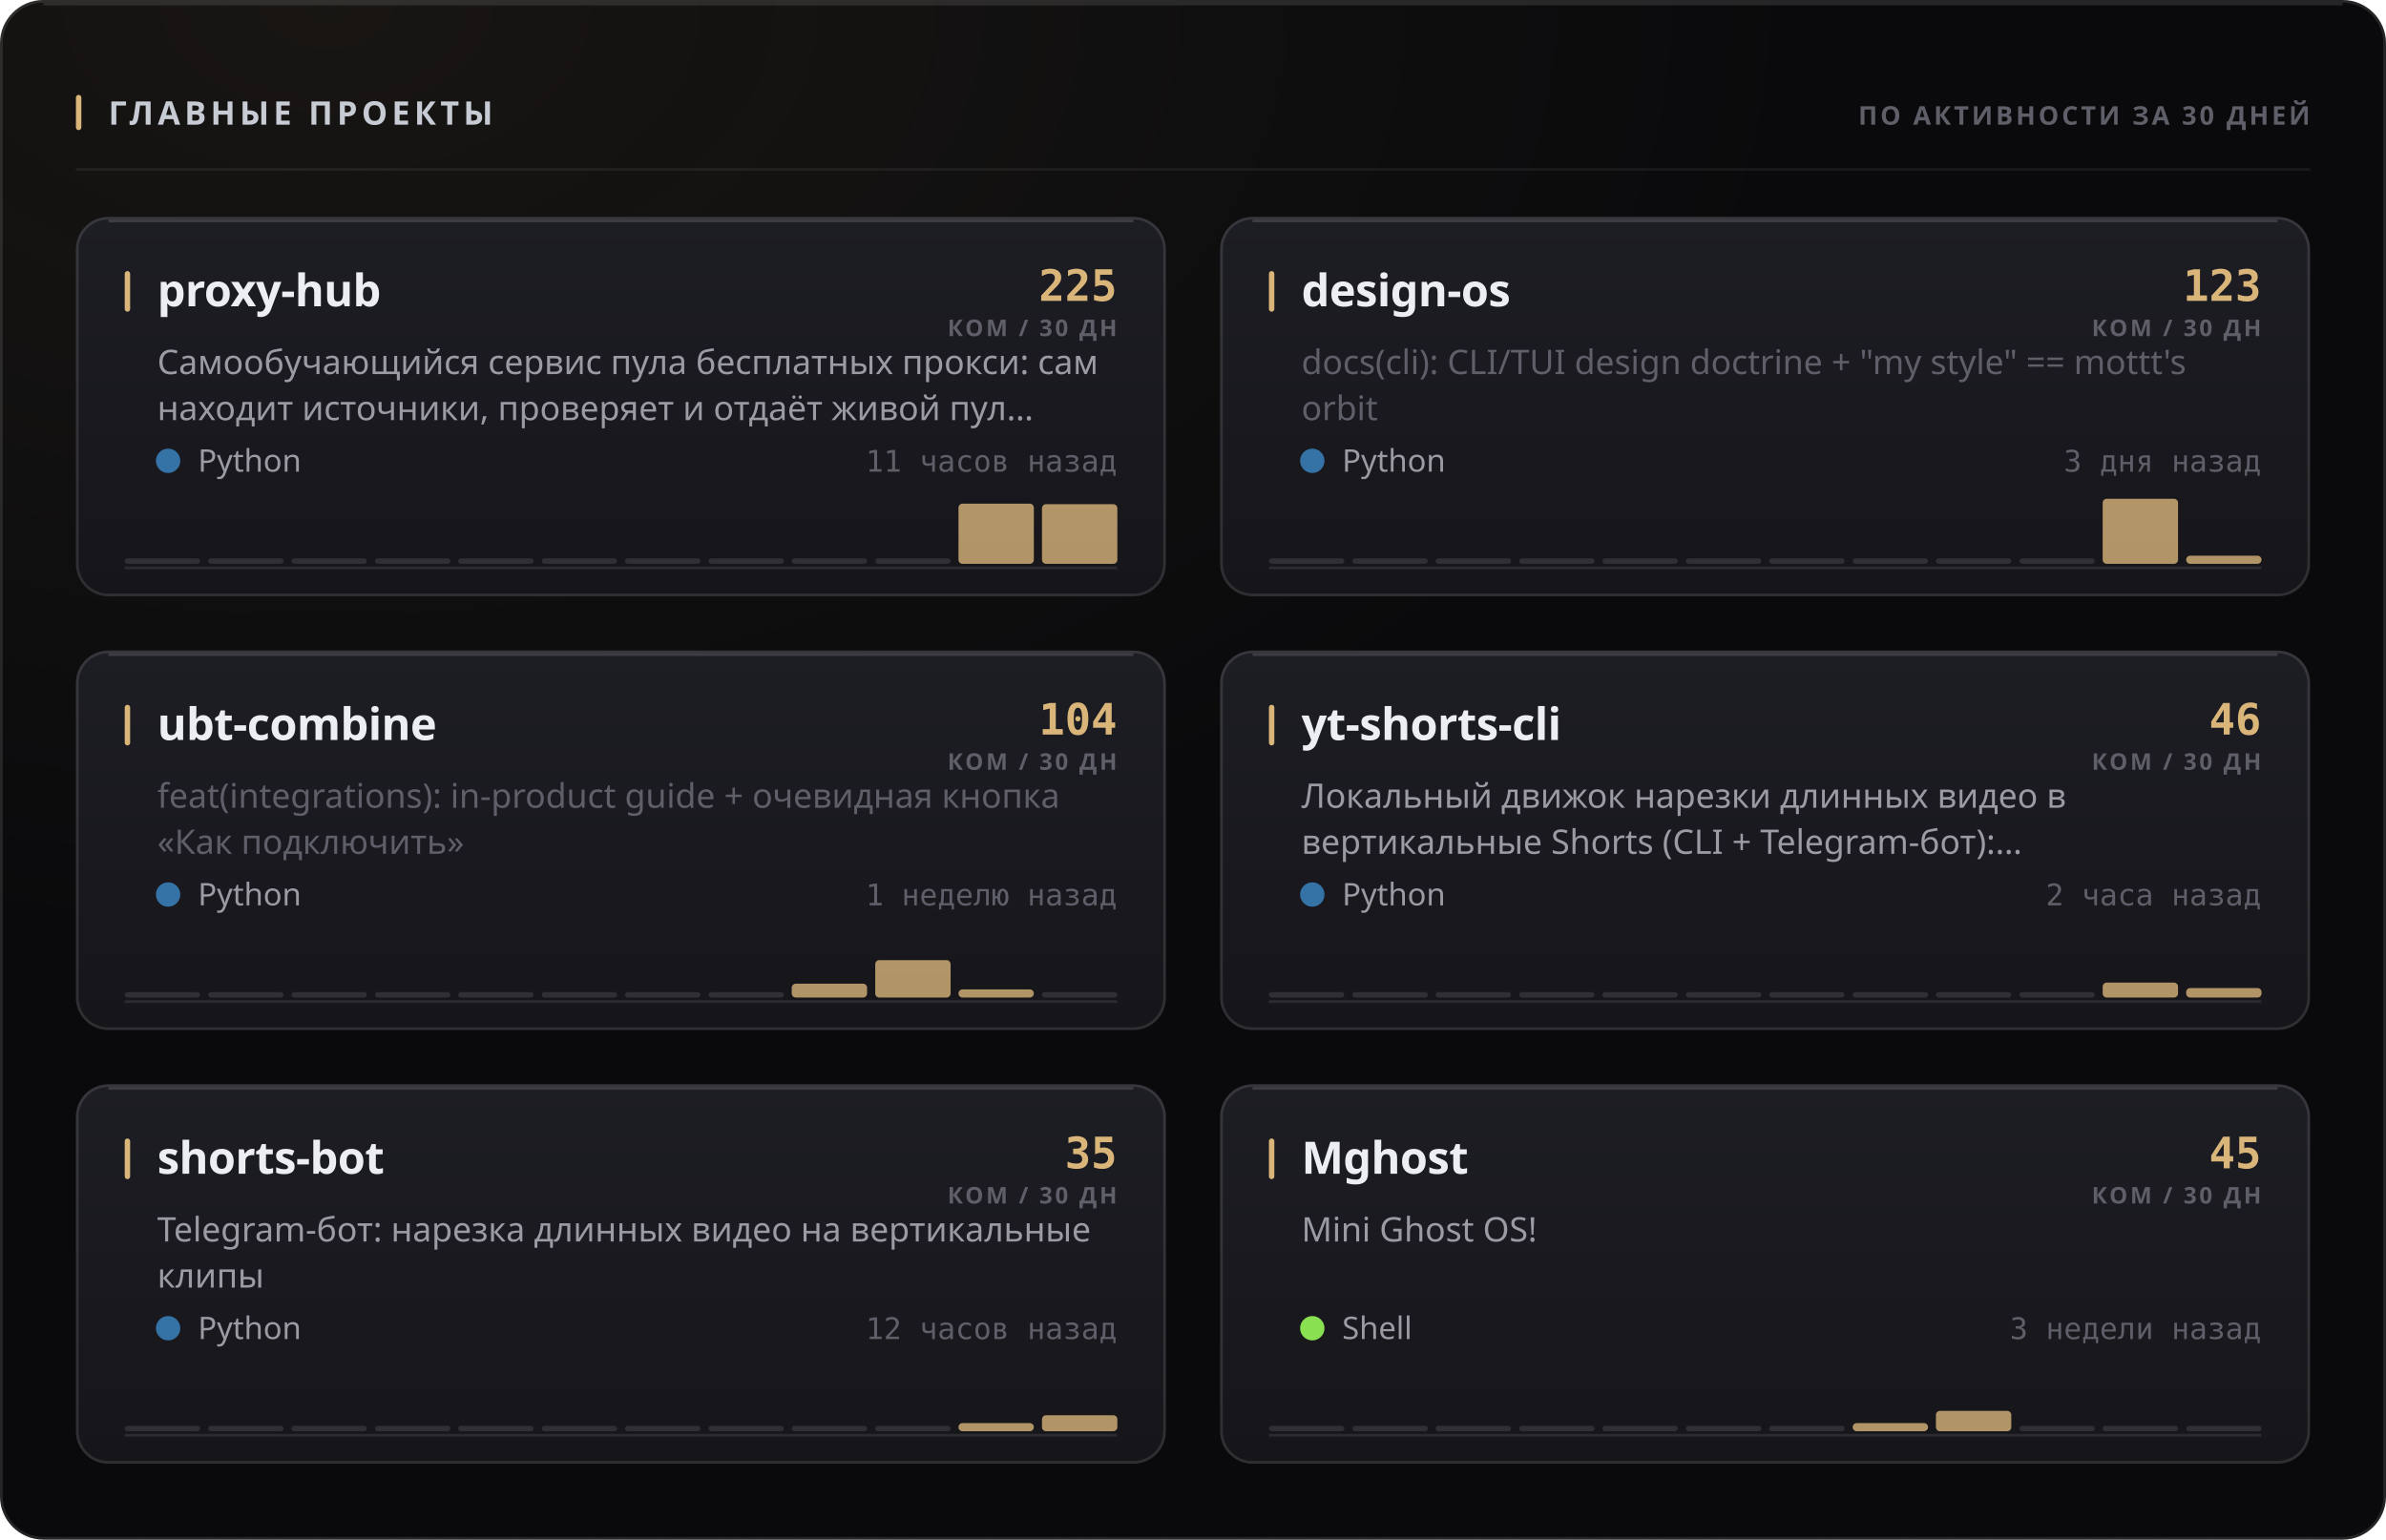
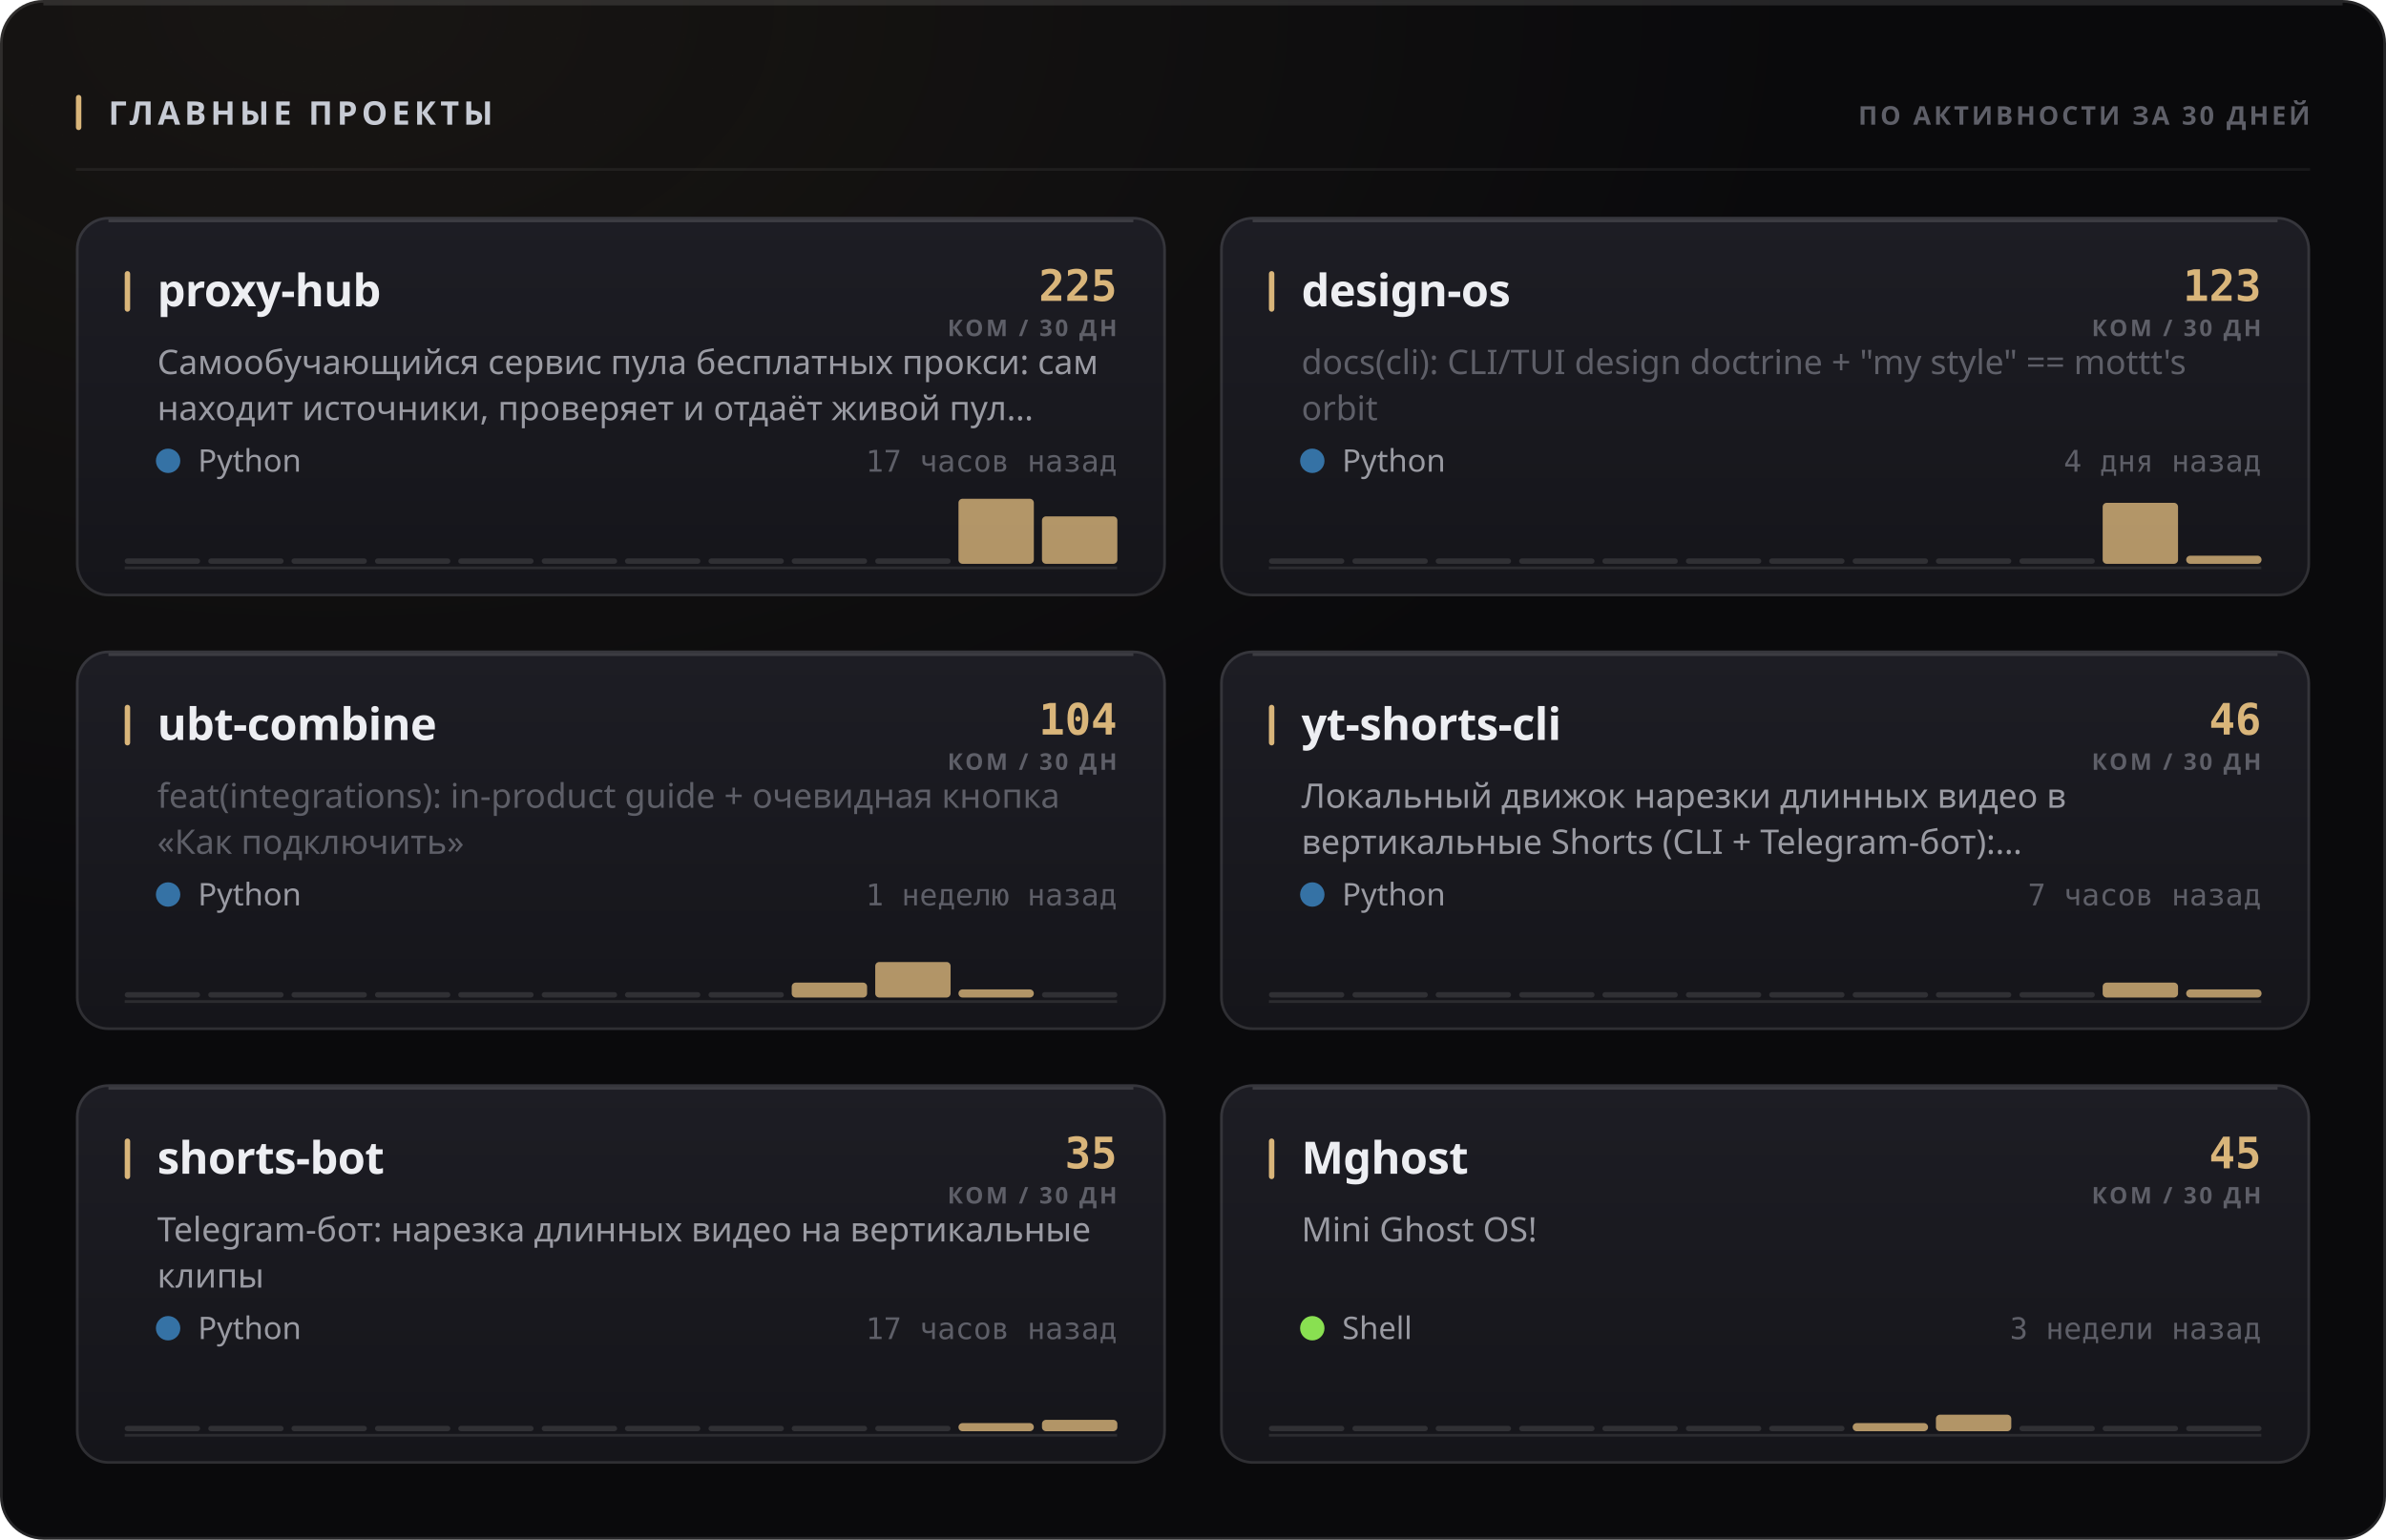
<svg xmlns="http://www.w3.org/2000/svg" width="880" height="568" viewBox="0 0 880 568" role="img">
  <style>
  text { font-family: -apple-system, BlinkMacSystemFont, 'Segoe UI', 'Noto Sans', Helvetica, Arial, sans-serif; }
  .mono { font-family: ui-monospace, 'SF Mono', 'Cascadia Mono', 'DejaVu Sans Mono', Menlo, Consolas, monospace; font-variant-numeric: tabular-nums; }
  .caps { letter-spacing: .1em; text-transform: uppercase; }

  @keyframes sheen  { from { transform: translateX(-120%); } to { transform: translateX(260%); } }
  @keyframes rise   { from { opacity: 0; transform: translateY(6px); } to { opacity: 1; transform: none; } }
  @keyframes slide  { from { opacity: 0; transform: translateX(-8px); } to { opacity: 1; transform: none; } }
  @keyframes grow   { from { transform: scaleY(0); } to { transform: scaleY(1); } }
  @keyframes widen  { from { transform: scaleX(0); } to { transform: scaleX(1); } }
  @keyframes draw   { from { stroke-dashoffset: 200; } to { stroke-dashoffset: 0; } }

  .sheen { animation: sheen 5.5s cubic-bezier(.45,0,.2,1) infinite; }
  .rise  { animation: rise .5s cubic-bezier(.16,1,.3,1) both; }
  .slide { animation: slide .42s cubic-bezier(.16,1,.3,1) both; }
  .bar   { transform-box: fill-box; transform-origin: 50% 100%;
           animation: grow .62s cubic-bezier(.16,1,.3,1) both; }
  .fill  { transform-box: fill-box; transform-origin: 0% 50%;
           animation: widen .8s cubic-bezier(.16,1,.3,1) both; }
  /* The hidden start state lives in the keyframes, never in the static rule.
     A renderer that ignores CSS animations then falls back to the FINISHED
     state — a drawn line, visible text — instead of an empty panel. */
  .spark { stroke-dasharray: 200;
           animation: draw 1.1s cubic-bezier(.16,1,.3,1) both; }

  @media (prefers-reduced-motion: reduce) {
    .sheen { animation: none; opacity: 0; }
    .rise, .slide, .bar, .fill, .spark { animation: none; opacity: 1; transform: none;
                                         stroke-dashoffset: 0; }
  }</style>
  <defs>
    <filter id="grain1" x="0" y="0" width="100%" height="100%">
      <feTurbulence type="fractalNoise" baseFrequency="0.82" numOctaves="3" stitchTiles="stitch" />
      <feColorMatrix type="saturate" values="0" />
    </filter>
    <radialGradient id="wash2" cx="14%" cy="0%" r="62%">
      <stop offset="0%" stop-color="#d9b57a" stop-opacity="0.07" />
      <stop offset="100%" stop-color="#d9b57a" stop-opacity="0" />
    </radialGradient>
    <linearGradient id="cardfill3" x1="0" y1="0" x2="0" y2="1">
      <stop offset="0%" stop-color="#1d1d24" />
      <stop offset="100%" stop-color="#15151a" />
    </linearGradient>
    <linearGradient id="cardfill4" x1="0" y1="0" x2="0" y2="1">
      <stop offset="0%" stop-color="#1d1d24" />
      <stop offset="100%" stop-color="#15151a" />
    </linearGradient>
    <linearGradient id="cardfill5" x1="0" y1="0" x2="0" y2="1">
      <stop offset="0%" stop-color="#1d1d24" />
      <stop offset="100%" stop-color="#15151a" />
    </linearGradient>
    <linearGradient id="cardfill6" x1="0" y1="0" x2="0" y2="1">
      <stop offset="0%" stop-color="#1d1d24" />
      <stop offset="100%" stop-color="#15151a" />
    </linearGradient>
    <linearGradient id="cardfill7" x1="0" y1="0" x2="0" y2="1">
      <stop offset="0%" stop-color="#1d1d24" />
      <stop offset="100%" stop-color="#15151a" />
    </linearGradient>
    <linearGradient id="cardfill8" x1="0" y1="0" x2="0" y2="1">
      <stop offset="0%" stop-color="#1d1d24" />
      <stop offset="100%" stop-color="#15151a" />
    </linearGradient>
  </defs>
  <rect width="880" height="568" rx="16" fill="#0a0a0c" />
  <rect width="880" height="568" rx="16" fill="url(#wash2)" />
  <rect width="880" height="568" rx="16" filter="url(#grain1)" opacity="0.05" style="mix-blend-mode:overlay" />
  <rect x=".5" y=".5" width="879" height="567" rx="15.5" fill="none" stroke="rgba(255,255,255,0.11)" />
  <path d="M16 1.5 H864" stroke="rgba(255,255,255,0.112)" stroke-width="1" fill="none" />
  <rect x="28" y="35" width="2" height="13" rx="1" fill="#d9b57a" />
  <text x="40" y="46" font-size="12" font-weight="700" fill="#c7cbd4" letter-spacing="0.13em">ГЛАВНЫЕ ПРОЕКТЫ</text>
  <text x="852" y="46" font-size="9.5" font-weight="600" fill="#5e5f68" text-anchor="end" letter-spacing="0.11em">ПО АКТИВНОСТИ ЗА 30 ДНЕЙ</text>
  <path d="M28 62.5 H852" stroke="rgba(255,255,255,0.06)" stroke-width="1" />
  <g class="rise" opacity="1" style="">
    <rect x="28" y="80" width="402" height="140" rx="12" fill="url(#cardfill3)" />
    <rect x="28.5" y="80.5" width="401" height="139" rx="11.5" fill="none" stroke="rgba(255,255,255,0.11)" />
    <path d="M40 81.5 H418" stroke="rgba(255,255,255,0.14)" stroke-width="1" fill="none" />
    <rect x="46" y="100" width="2" height="15" rx="1" fill="#d9b57a" />
    <text x="58" y="113" font-size="16.5" font-weight="700" fill="#edeef2" letter-spacing="-0.01em">proxy-hub</text>
    <text x="412" y="111" font-size="16" font-weight="700" fill="#d9b57a" text-anchor="end" class="mono">225</text>
    <text x="412" y="124" font-size="8.5" font-weight="600" fill="#5e5f68" text-anchor="end" letter-spacing="0.11em">КОМ / 30 ДН</text>
    <text x="58" y="138" font-size="12.5" font-weight="400" fill="#9a9ba3">Самообучающийся сервис пула бесплатных прокси: сам</text>
    <text x="58" y="155" font-size="12.5" font-weight="400" fill="#9a9ba3">находит источники, проверяет и отдаёт живой пул…</text>
    <circle cx="62" cy="170" r="4.5" fill="#3572A5" />
    <text x="73" y="174" font-size="11.5" font-weight="400" fill="#9a9ba3">Python</text>
-     <text x="412" y="174" font-size="11" font-weight="400" fill="#5e5f68" text-anchor="end" class="mono">11 часов назад</text>
+     <text x="412" y="174" font-size="11" font-weight="400" fill="#5e5f68" text-anchor="end" class="mono">17 часов назад</text>
    <path d="M46 209.5 H412" stroke="rgba(255,255,255,0.096)" stroke-width="1" />
    <g class="bar" style="animation-delay:0.18s">
      <rect x="46.0" y="206.0" width="27.8" height="2" rx="1" fill="rgba(255,255,255,0.11)" />
      <rect x="76.8" y="206.0" width="27.8" height="2" rx="1" fill="rgba(255,255,255,0.11)" />
      <rect x="107.5" y="206.0" width="27.8" height="2" rx="1" fill="rgba(255,255,255,0.11)" />
      <rect x="138.3" y="206.0" width="27.8" height="2" rx="1" fill="rgba(255,255,255,0.11)" />
      <rect x="169.0" y="206.0" width="27.8" height="2" rx="1" fill="rgba(255,255,255,0.11)" />
      <rect x="199.8" y="206.0" width="27.8" height="2" rx="1" fill="rgba(255,255,255,0.11)" />
      <rect x="230.5" y="206.0" width="27.8" height="2" rx="1" fill="rgba(255,255,255,0.11)" />
      <rect x="261.3" y="206.0" width="27.8" height="2" rx="1" fill="rgba(255,255,255,0.11)" />
      <rect x="292.0" y="206.0" width="27.8" height="2" rx="1" fill="rgba(255,255,255,0.11)" />
      <rect x="322.8" y="206.0" width="27.8" height="2" rx="1" fill="rgba(255,255,255,0.11)" />
-       <rect x="353.5" y="185.8" width="27.8" height="22.2" rx="1.5" fill="#d9b57a" opacity="0.8" />
-       <rect x="384.3" y="186.0" width="27.8" height="22.0" rx="1.5" fill="#d9b57a" opacity="0.8" />
+       <rect x="353.5" y="184.0" width="27.8" height="24.0" rx="1.5" fill="#d9b57a" opacity="0.8" />
+       <rect x="384.3" y="190.5" width="27.8" height="17.5" rx="1.5" fill="#d9b57a" opacity="0.8" />
    </g>
  </g>
  <g class="rise" opacity="1" style=" animation-delay:0.055s;">
    <rect x="450" y="80" width="402" height="140" rx="12" fill="url(#cardfill4)" />
    <rect x="450.5" y="80.5" width="401" height="139" rx="11.5" fill="none" stroke="rgba(255,255,255,0.11)" />
    <path d="M462 81.5 H840" stroke="rgba(255,255,255,0.14)" stroke-width="1" fill="none" />
    <rect x="468" y="100" width="2" height="15" rx="1" fill="#d9b57a" />
    <text x="480" y="113" font-size="16.5" font-weight="700" fill="#edeef2" letter-spacing="-0.01em">design-os</text>
    <text x="834" y="111" font-size="16" font-weight="700" fill="#d9b57a" text-anchor="end" class="mono">123</text>
    <text x="834" y="124" font-size="8.5" font-weight="600" fill="#5e5f68" text-anchor="end" letter-spacing="0.11em">КОМ / 30 ДН</text>
    <text x="480" y="138" font-size="12.5" font-weight="400" fill="#5e5f68">docs(cli): CLI/TUI design doctrine + "my style" == mottt's</text>
    <text x="480" y="155" font-size="12.5" font-weight="400" fill="#5e5f68">orbit</text>
    <circle cx="484" cy="170" r="4.5" fill="#3572A5" />
    <text x="495" y="174" font-size="11.5" font-weight="400" fill="#9a9ba3">Python</text>
-     <text x="834" y="174" font-size="11" font-weight="400" fill="#5e5f68" text-anchor="end" class="mono">3 дня назад</text>
+     <text x="834" y="174" font-size="11" font-weight="400" fill="#5e5f68" text-anchor="end" class="mono">4 дня назад</text>
    <path d="M468 209.5 H834" stroke="rgba(255,255,255,0.096)" stroke-width="1" />
    <g class="bar" style="animation-delay:0.24s">
      <rect x="468.0" y="206.0" width="27.8" height="2" rx="1" fill="rgba(255,255,255,0.11)" />
      <rect x="498.8" y="206.0" width="27.8" height="2" rx="1" fill="rgba(255,255,255,0.11)" />
      <rect x="529.5" y="206.0" width="27.8" height="2" rx="1" fill="rgba(255,255,255,0.11)" />
      <rect x="560.3" y="206.0" width="27.8" height="2" rx="1" fill="rgba(255,255,255,0.11)" />
      <rect x="591.0" y="206.0" width="27.8" height="2" rx="1" fill="rgba(255,255,255,0.11)" />
      <rect x="621.8" y="206.0" width="27.8" height="2" rx="1" fill="rgba(255,255,255,0.11)" />
      <rect x="652.5" y="206.0" width="27.8" height="2" rx="1" fill="rgba(255,255,255,0.11)" />
      <rect x="683.3" y="206.0" width="27.8" height="2" rx="1" fill="rgba(255,255,255,0.11)" />
      <rect x="714.0" y="206.0" width="27.8" height="2" rx="1" fill="rgba(255,255,255,0.11)" />
      <rect x="744.8" y="206.0" width="27.8" height="2" rx="1" fill="rgba(255,255,255,0.11)" />
-       <rect x="775.5" y="184.0" width="27.8" height="24.0" rx="1.5" fill="#d9b57a" opacity="0.8" />
+       <rect x="775.5" y="185.5" width="27.8" height="22.5" rx="1.5" fill="#d9b57a" opacity="0.8" />
      <rect x="806.3" y="205.0" width="27.8" height="3.0" rx="1.5" fill="#d9b57a" opacity="0.8" />
    </g>
  </g>
  <g class="rise" opacity="1" style=" animation-delay:0.110s;">
    <rect x="28" y="240" width="402" height="140" rx="12" fill="url(#cardfill5)" />
    <rect x="28.5" y="240.5" width="401" height="139" rx="11.5" fill="none" stroke="rgba(255,255,255,0.11)" />
    <path d="M40 241.5 H418" stroke="rgba(255,255,255,0.14)" stroke-width="1" fill="none" />
    <rect x="46" y="260" width="2" height="15" rx="1" fill="#d9b57a" />
    <text x="58" y="273" font-size="16.5" font-weight="700" fill="#edeef2" letter-spacing="-0.01em">ubt-combine</text>
    <text x="412" y="271" font-size="16" font-weight="700" fill="#d9b57a" text-anchor="end" class="mono">104</text>
    <text x="412" y="284" font-size="8.5" font-weight="600" fill="#5e5f68" text-anchor="end" letter-spacing="0.11em">КОМ / 30 ДН</text>
    <text x="58" y="298" font-size="12.5" font-weight="400" fill="#5e5f68">feat(integrations): in-product guide + очевидная кнопка</text>
    <text x="58" y="315" font-size="12.5" font-weight="400" fill="#5e5f68">«Как подключить»</text>
    <circle cx="62" cy="330" r="4.5" fill="#3572A5" />
    <text x="73" y="334" font-size="11.5" font-weight="400" fill="#9a9ba3">Python</text>
    <text x="412" y="334" font-size="11" font-weight="400" fill="#5e5f68" text-anchor="end" class="mono">1 неделю назад</text>
    <path d="M46 369.5 H412" stroke="rgba(255,255,255,0.096)" stroke-width="1" />
    <g class="bar" style="animation-delay:0.3s">
      <rect x="46.0" y="366.0" width="27.8" height="2" rx="1" fill="rgba(255,255,255,0.11)" />
      <rect x="76.8" y="366.0" width="27.8" height="2" rx="1" fill="rgba(255,255,255,0.11)" />
      <rect x="107.5" y="366.0" width="27.8" height="2" rx="1" fill="rgba(255,255,255,0.11)" />
      <rect x="138.3" y="366.0" width="27.8" height="2" rx="1" fill="rgba(255,255,255,0.11)" />
      <rect x="169.0" y="366.0" width="27.8" height="2" rx="1" fill="rgba(255,255,255,0.11)" />
      <rect x="199.8" y="366.0" width="27.8" height="2" rx="1" fill="rgba(255,255,255,0.11)" />
      <rect x="230.5" y="366.0" width="27.8" height="2" rx="1" fill="rgba(255,255,255,0.11)" />
      <rect x="261.3" y="366.0" width="27.8" height="2" rx="1" fill="rgba(255,255,255,0.11)" />
-       <rect x="292.0" y="362.9" width="27.8" height="5.1" rx="1.5" fill="#d9b57a" opacity="0.8" />
-       <rect x="322.8" y="354.2" width="27.8" height="13.8" rx="1.5" fill="#d9b57a" opacity="0.8" />
+       <rect x="292.0" y="362.5" width="27.8" height="5.5" rx="1.5" fill="#d9b57a" opacity="0.8" />
+       <rect x="322.8" y="354.9" width="27.8" height="13.1" rx="1.5" fill="#d9b57a" opacity="0.8" />
      <rect x="353.5" y="365.0" width="27.8" height="3.0" rx="1.5" fill="#d9b57a" opacity="0.8" />
      <rect x="384.3" y="366.0" width="27.8" height="2" rx="1" fill="rgba(255,255,255,0.11)" />
    </g>
  </g>
  <g class="rise" opacity="1" style=" animation-delay:0.165s;">
    <rect x="450" y="240" width="402" height="140" rx="12" fill="url(#cardfill6)" />
    <rect x="450.5" y="240.5" width="401" height="139" rx="11.5" fill="none" stroke="rgba(255,255,255,0.11)" />
    <path d="M462 241.5 H840" stroke="rgba(255,255,255,0.14)" stroke-width="1" fill="none" />
    <rect x="468" y="260" width="2" height="15" rx="1" fill="#d9b57a" />
    <text x="480" y="273" font-size="16.5" font-weight="700" fill="#edeef2" letter-spacing="-0.01em">yt-shorts-cli</text>
    <text x="834" y="271" font-size="16" font-weight="700" fill="#d9b57a" text-anchor="end" class="mono">46</text>
    <text x="834" y="284" font-size="8.5" font-weight="600" fill="#5e5f68" text-anchor="end" letter-spacing="0.11em">КОМ / 30 ДН</text>
    <text x="480" y="298" font-size="12.5" font-weight="400" fill="#9a9ba3">Локальный движок нарезки длинных видео в</text>
    <text x="480" y="315" font-size="12.5" font-weight="400" fill="#9a9ba3">вертикальные Shorts (CLI + Telegram-бот):…</text>
    <circle cx="484" cy="330" r="4.5" fill="#3572A5" />
    <text x="495" y="334" font-size="11.5" font-weight="400" fill="#9a9ba3">Python</text>
-     <text x="834" y="334" font-size="11" font-weight="400" fill="#5e5f68" text-anchor="end" class="mono">2 часа назад</text>
+     <text x="834" y="334" font-size="11" font-weight="400" fill="#5e5f68" text-anchor="end" class="mono">7 часов назад</text>
    <path d="M468 369.5 H834" stroke="rgba(255,255,255,0.096)" stroke-width="1" />
    <g class="bar" style="animation-delay:0.36s">
      <rect x="468.0" y="366.0" width="27.8" height="2" rx="1" fill="rgba(255,255,255,0.11)" />
      <rect x="498.8" y="366.0" width="27.8" height="2" rx="1" fill="rgba(255,255,255,0.11)" />
      <rect x="529.5" y="366.0" width="27.8" height="2" rx="1" fill="rgba(255,255,255,0.11)" />
      <rect x="560.3" y="366.0" width="27.8" height="2" rx="1" fill="rgba(255,255,255,0.11)" />
      <rect x="591.0" y="366.0" width="27.8" height="2" rx="1" fill="rgba(255,255,255,0.11)" />
      <rect x="621.8" y="366.0" width="27.8" height="2" rx="1" fill="rgba(255,255,255,0.11)" />
      <rect x="652.5" y="366.0" width="27.8" height="2" rx="1" fill="rgba(255,255,255,0.11)" />
      <rect x="683.3" y="366.0" width="27.8" height="2" rx="1" fill="rgba(255,255,255,0.11)" />
      <rect x="714.0" y="366.0" width="27.8" height="2" rx="1" fill="rgba(255,255,255,0.11)" />
      <rect x="744.8" y="366.0" width="27.8" height="2" rx="1" fill="rgba(255,255,255,0.11)" />
      <rect x="775.5" y="362.5" width="27.8" height="5.5" rx="1.5" fill="#d9b57a" opacity="0.8" />
-       <rect x="806.3" y="364.5" width="27.8" height="3.5" rx="1.5" fill="#d9b57a" opacity="0.8" />
+       <rect x="806.3" y="365.0" width="27.8" height="3.0" rx="1.5" fill="#d9b57a" opacity="0.8" />
    </g>
  </g>
  <g class="rise" opacity="1" style=" animation-delay:0.220s;">
    <rect x="28" y="400" width="402" height="140" rx="12" fill="url(#cardfill7)" />
    <rect x="28.5" y="400.5" width="401" height="139" rx="11.5" fill="none" stroke="rgba(255,255,255,0.11)" />
    <path d="M40 401.5 H418" stroke="rgba(255,255,255,0.14)" stroke-width="1" fill="none" />
    <rect x="46" y="420" width="2" height="15" rx="1" fill="#d9b57a" />
    <text x="58" y="433" font-size="16.5" font-weight="700" fill="#edeef2" letter-spacing="-0.01em">shorts-bot</text>
    <text x="412" y="431" font-size="16" font-weight="700" fill="#d9b57a" text-anchor="end" class="mono">35</text>
    <text x="412" y="444" font-size="8.5" font-weight="600" fill="#5e5f68" text-anchor="end" letter-spacing="0.11em">КОМ / 30 ДН</text>
    <text x="58" y="458" font-size="12.5" font-weight="400" fill="#9a9ba3">Telegram-бот: нарезка длинных видео на вертикальные</text>
    <text x="58" y="475" font-size="12.5" font-weight="400" fill="#9a9ba3">клипы</text>
    <circle cx="62" cy="490" r="4.5" fill="#3572A5" />
    <text x="73" y="494" font-size="11.5" font-weight="400" fill="#9a9ba3">Python</text>
-     <text x="412" y="494" font-size="11" font-weight="400" fill="#5e5f68" text-anchor="end" class="mono">12 часов назад</text>
+     <text x="412" y="494" font-size="11" font-weight="400" fill="#5e5f68" text-anchor="end" class="mono">17 часов назад</text>
    <path d="M46 529.5 H412" stroke="rgba(255,255,255,0.096)" stroke-width="1" />
    <g class="bar" style="animation-delay:0.42s">
      <rect x="46.0" y="526.0" width="27.8" height="2" rx="1" fill="rgba(255,255,255,0.11)" />
      <rect x="76.8" y="526.0" width="27.8" height="2" rx="1" fill="rgba(255,255,255,0.11)" />
      <rect x="107.5" y="526.0" width="27.8" height="2" rx="1" fill="rgba(255,255,255,0.11)" />
      <rect x="138.3" y="526.0" width="27.8" height="2" rx="1" fill="rgba(255,255,255,0.11)" />
      <rect x="169.0" y="526.0" width="27.8" height="2" rx="1" fill="rgba(255,255,255,0.11)" />
      <rect x="199.8" y="526.0" width="27.8" height="2" rx="1" fill="rgba(255,255,255,0.11)" />
      <rect x="230.5" y="526.0" width="27.8" height="2" rx="1" fill="rgba(255,255,255,0.11)" />
      <rect x="261.3" y="526.0" width="27.8" height="2" rx="1" fill="rgba(255,255,255,0.11)" />
      <rect x="292.0" y="526.0" width="27.8" height="2" rx="1" fill="rgba(255,255,255,0.11)" />
      <rect x="322.8" y="526.0" width="27.8" height="2" rx="1" fill="rgba(255,255,255,0.11)" />
      <rect x="353.5" y="525.0" width="27.8" height="3.0" rx="1.5" fill="#d9b57a" opacity="0.8" />
-       <rect x="384.3" y="522.1" width="27.8" height="5.9" rx="1.5" fill="#d9b57a" opacity="0.8" />
+       <rect x="384.3" y="523.8" width="27.8" height="4.2" rx="1.5" fill="#d9b57a" opacity="0.8" />
    </g>
  </g>
  <g class="rise" opacity="1" style=" animation-delay:0.275s;">
    <rect x="450" y="400" width="402" height="140" rx="12" fill="url(#cardfill8)" />
    <rect x="450.5" y="400.5" width="401" height="139" rx="11.5" fill="none" stroke="rgba(255,255,255,0.11)" />
    <path d="M462 401.5 H840" stroke="rgba(255,255,255,0.14)" stroke-width="1" fill="none" />
    <rect x="468" y="420" width="2" height="15" rx="1" fill="#d9b57a" />
    <text x="480" y="433" font-size="16.5" font-weight="700" fill="#edeef2" letter-spacing="-0.01em">Mghost</text>
    <text x="834" y="431" font-size="16" font-weight="700" fill="#d9b57a" text-anchor="end" class="mono">45</text>
    <text x="834" y="444" font-size="8.5" font-weight="600" fill="#5e5f68" text-anchor="end" letter-spacing="0.11em">КОМ / 30 ДН</text>
    <text x="480" y="458" font-size="12.5" font-weight="400" fill="#9a9ba3">Mini Ghost OS!</text>
    <circle cx="484" cy="490" r="4.5" fill="#89e051" />
    <text x="495" y="494" font-size="11.5" font-weight="400" fill="#9a9ba3">Shell</text>
    <text x="834" y="494" font-size="11" font-weight="400" fill="#5e5f68" text-anchor="end" class="mono">3 недели назад</text>
    <path d="M468 529.5 H834" stroke="rgba(255,255,255,0.096)" stroke-width="1" />
    <g class="bar" style="animation-delay:0.48s">
      <rect x="468.0" y="526.0" width="27.8" height="2" rx="1" fill="rgba(255,255,255,0.11)" />
      <rect x="498.8" y="526.0" width="27.8" height="2" rx="1" fill="rgba(255,255,255,0.11)" />
      <rect x="529.5" y="526.0" width="27.8" height="2" rx="1" fill="rgba(255,255,255,0.11)" />
      <rect x="560.3" y="526.0" width="27.8" height="2" rx="1" fill="rgba(255,255,255,0.11)" />
      <rect x="591.0" y="526.0" width="27.8" height="2" rx="1" fill="rgba(255,255,255,0.11)" />
      <rect x="621.8" y="526.0" width="27.8" height="2" rx="1" fill="rgba(255,255,255,0.11)" />
      <rect x="652.5" y="526.0" width="27.8" height="2" rx="1" fill="rgba(255,255,255,0.11)" />
      <rect x="683.3" y="525.0" width="27.8" height="3.0" rx="1.5" fill="#d9b57a" opacity="0.8" />
-       <rect x="714.0" y="520.5" width="27.8" height="7.5" rx="1.5" fill="#d9b57a" opacity="0.8" />
+       <rect x="714.0" y="521.9" width="27.8" height="6.1" rx="1.5" fill="#d9b57a" opacity="0.8" />
      <rect x="744.8" y="526.0" width="27.8" height="2" rx="1" fill="rgba(255,255,255,0.11)" />
      <rect x="775.5" y="526.0" width="27.8" height="2" rx="1" fill="rgba(255,255,255,0.11)" />
      <rect x="806.3" y="526.0" width="27.8" height="2" rx="1" fill="rgba(255,255,255,0.11)" />
    </g>
  </g>
</svg>
